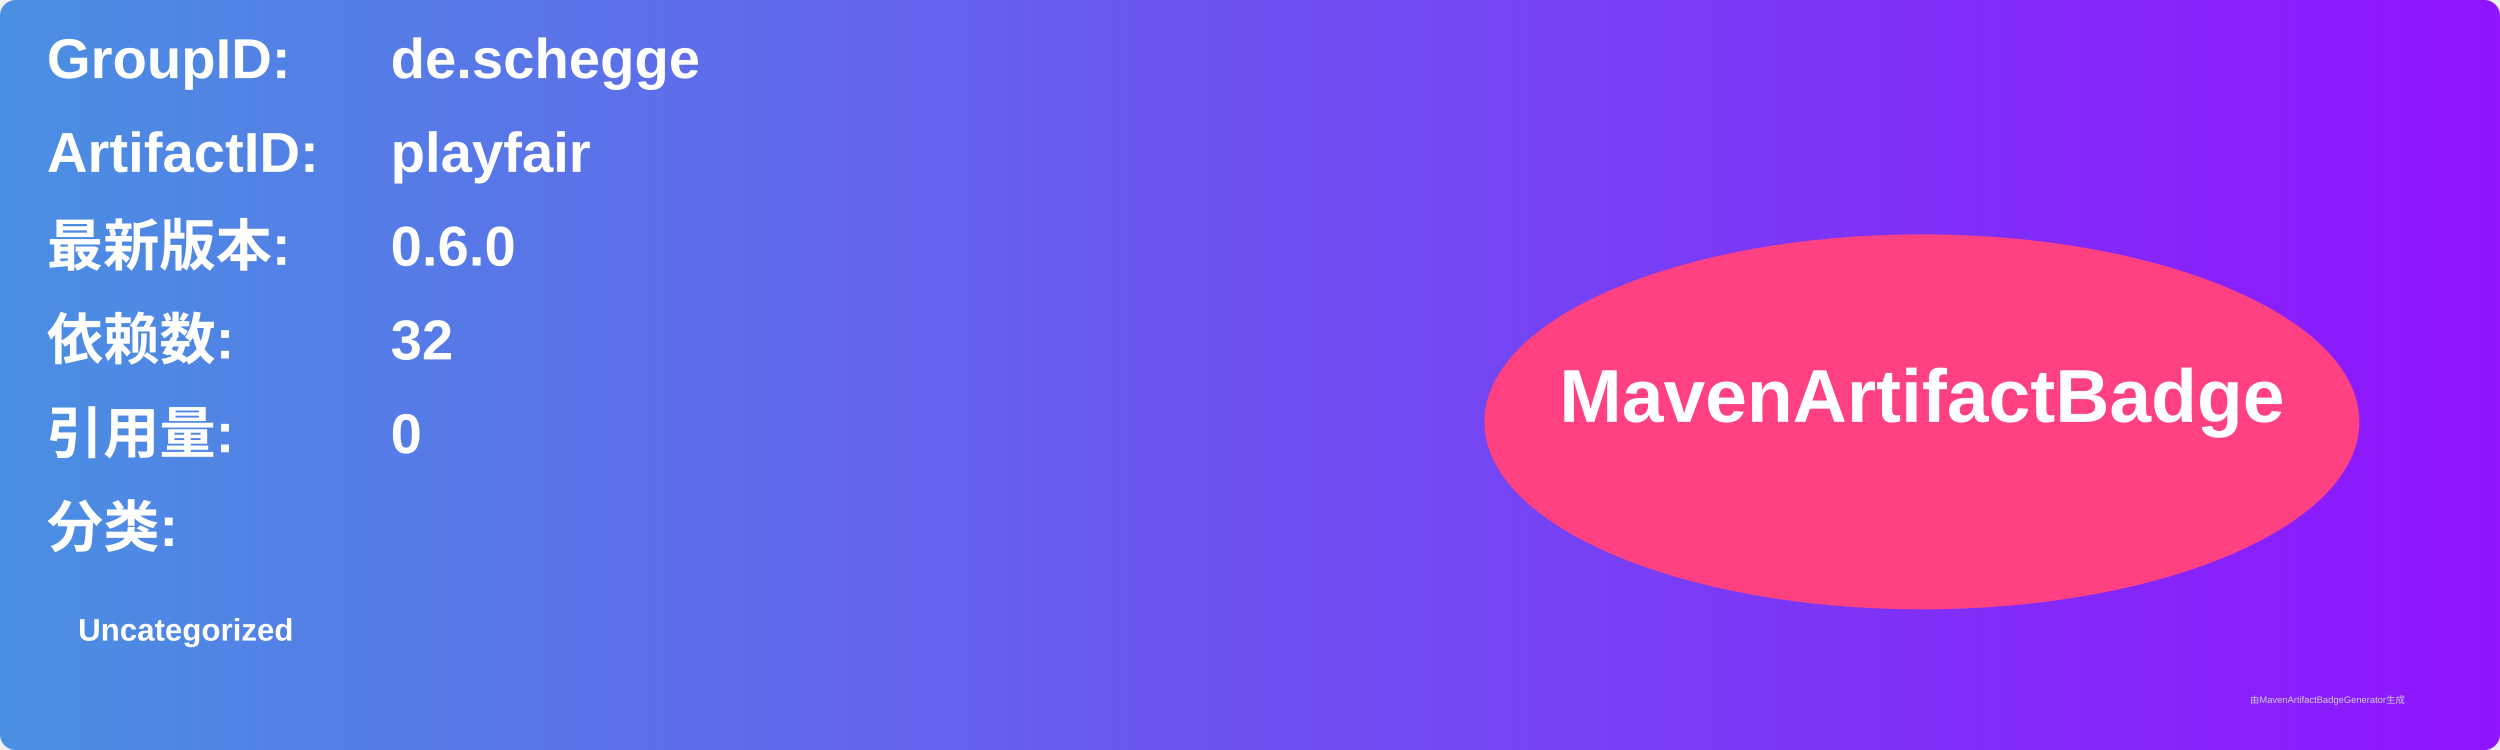
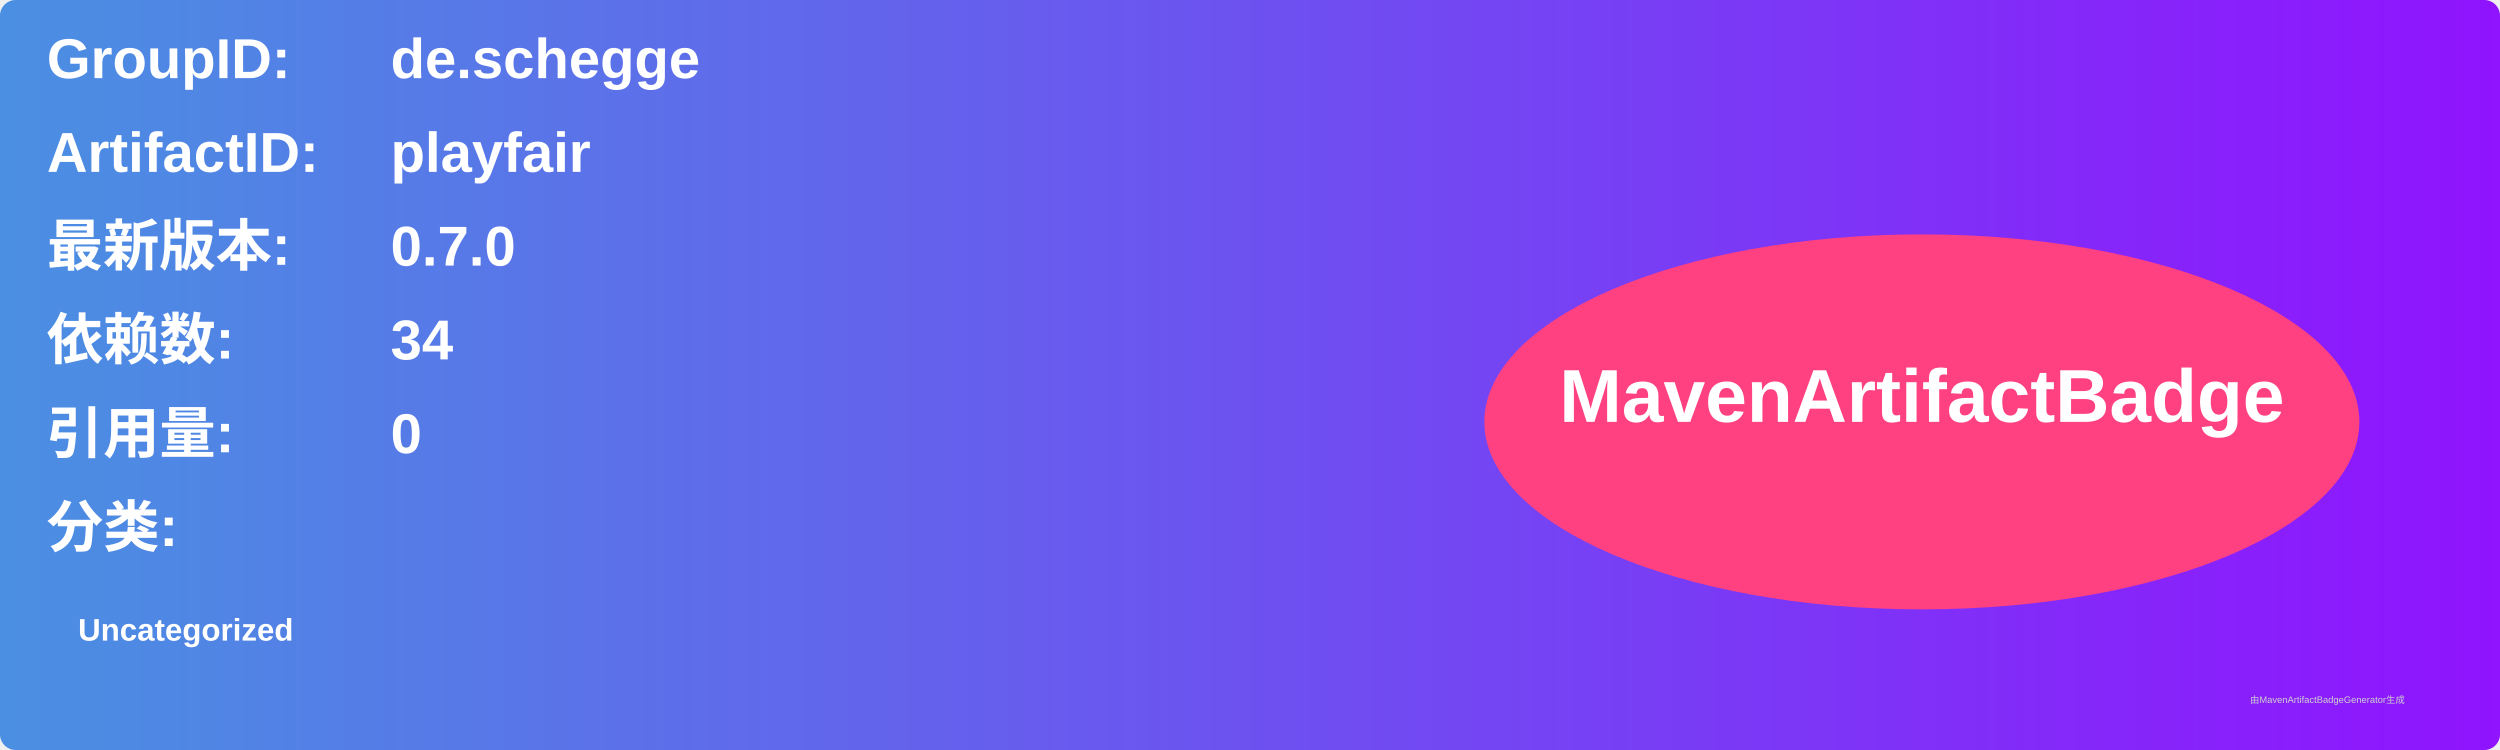
<svg xmlns="http://www.w3.org/2000/svg" width="800" height="240" viewBox="0 0 800 240">
  <linearGradient id="grad" x1="0%" y1="0%" x2="100%" y2="0%">
    <stop offset="0%" stop-color="#4a90e2" />
    <stop offset="100%" stop-color="#9013fe" />
  </linearGradient>
  <rect width="100%" height="100%" rx="5" ry="5" fill="url(#grad)" />
  <g transform="translate(15, 15)">
    <text x="0" y="10" font-family="Arial" font-size="18" fill="white" font-weight="bold" width="260">GroupID:</text>
    <text x="110" y="10" font-family="Arial" font-size="18" fill="white" font-weight="bold" width="460">de.schegge</text>
    <text x="0" y="40" font-family="Arial" font-size="18" fill="white" font-weight="bold" width="260">ArtifactID:</text>
    <text x="110" y="40" font-family="Arial" font-size="18" fill="white" font-weight="bold" width="460">playfair</text>
    <text x="0" y="70" font-family="Arial" font-size="18" fill="white" font-weight="bold">最新版本:</text>
    <text x="110" y="70" font-family="Arial" font-size="18" fill="white" font-weight="bold">
-       <tspan font-weight="bold">0.6.0</tspan>
+       <tspan font-weight="bold">0.7.0</tspan>
    </text>
    <text x="0" y="100" font-family="Arial" font-size="18" fill="white" font-weight="bold">依赖数: </text>
    <text x="110" y="100" font-family="Arial" font-size="18" fill="white">
-       <tspan font-weight="bold">32</tspan>
+       <tspan font-weight="bold">34</tspan>
    </text>
    <text x="0" y="130" font-family="Arial" font-size="18" fill="white" font-weight="bold">引用量: </text>
    <text x="110" y="130" font-family="Arial" font-size="18" fill="white">
      <tspan font-weight="bold">0</tspan>
    </text>
    <text x="0" y="160" font-family="Arial" font-size="18" fill="white" font-weight="bold">分类:</text>
    <text x="10" y="190" font-family="Arial" font-size="10" fill="white">
      <tspan font-weight="bold">Uncategorized</tspan>
    </text>
    <ellipse cx="600" cy="120" rx="140" ry="60" fill="#ff4081" />
    <text x="600" y="120" text-anchor="middle" font-family="Arial" font-size="24" fill="white" font-weight="bold">MavenArtifactBadge</text>
  </g>
  <text x="720" y="225" font-family="Arial" font-size="3" fill="#d0d0d0">由MavenArtifactBadgeGenerator生成</text>
</svg>
